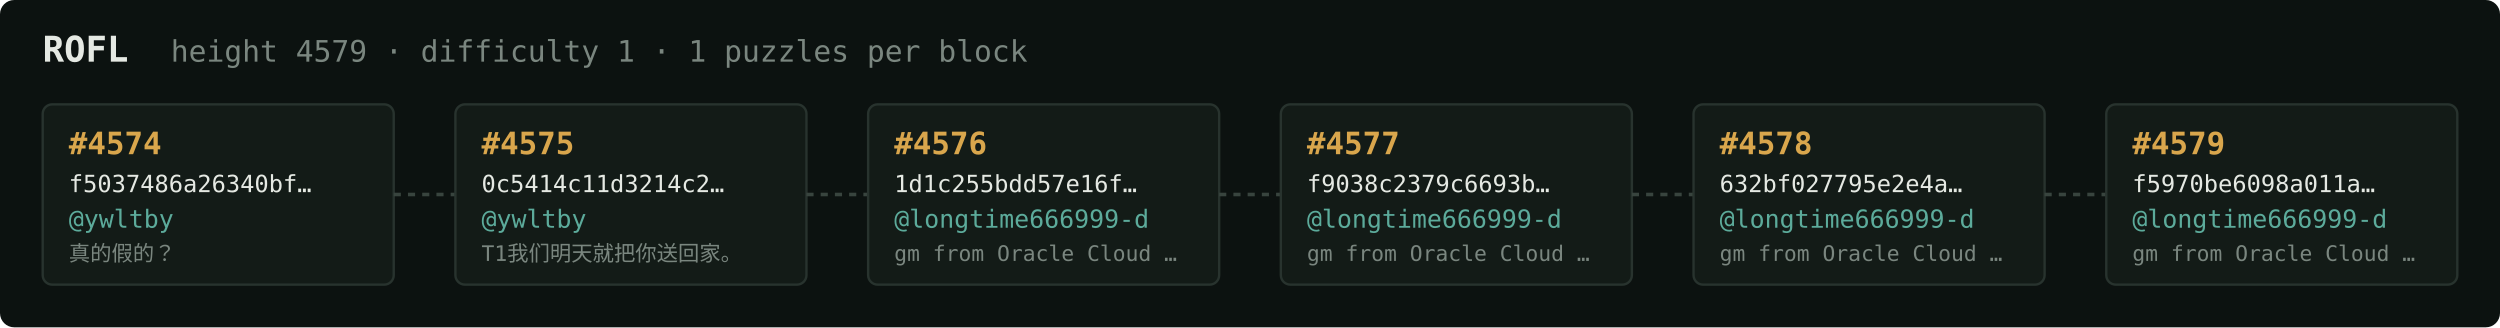
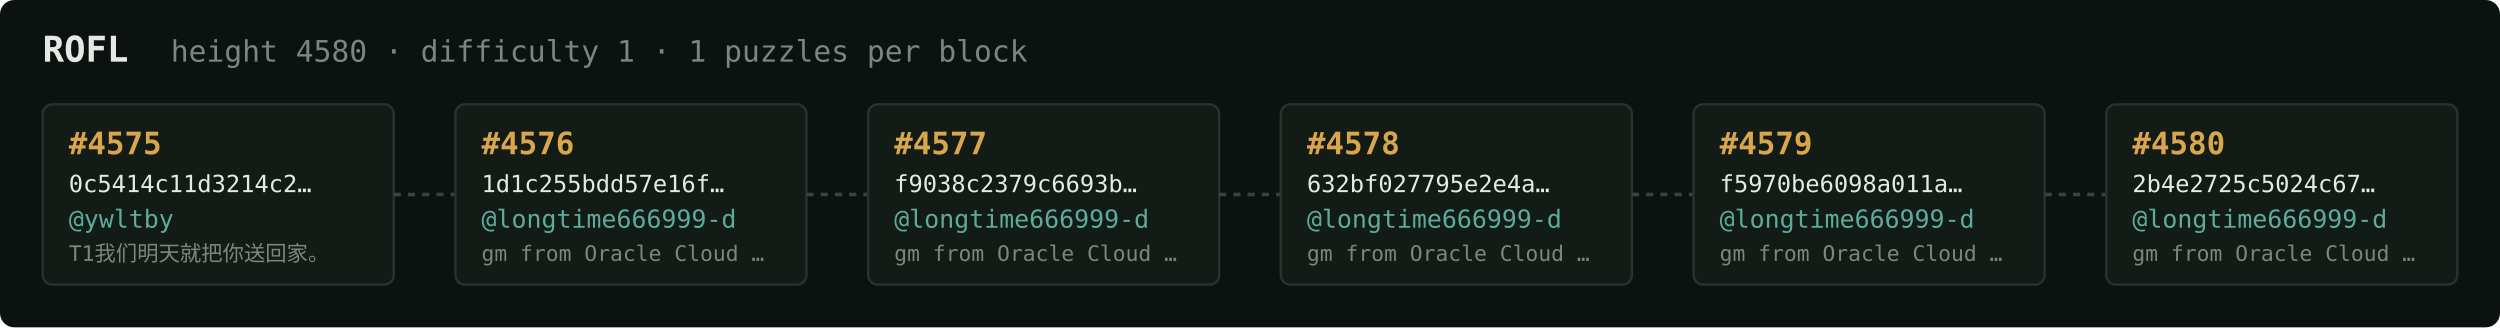
<svg xmlns="http://www.w3.org/2000/svg" width="1054" height="138" viewBox="0 0 1054 138" font-family="ui-monospace,SFMono-Regular,Menlo,monospace">
  <rect fill="#0c1210" width="1054" height="138" rx="6" />
  <text x="18" y="26" fill="#e5e9e3" font-size="15" font-weight="700">ROFL</text>
-   <text x="72" y="26" fill="#7a867f" font-size="12.5">height 4579 · difficulty 1 · 1 puzzles per block</text>
+   <text x="72" y="26" fill="#7a867f" font-size="12.5">height 4580 · difficulty 1 · 1 puzzles per block</text>
  <rect x="18" y="44" width="148" height="76" rx="4" fill="#131b17" stroke="#28332e" stroke-width="1" />
-   <text x="29" y="65" fill="#d9a64c" font-size="13" font-weight="700">#4574</text>
-   <text x="29" y="81" fill="#e5e9e3" font-size="10">f5037486a26340bf…</text>
+   <text x="29" y="65" fill="#d9a64c" font-size="13" font-weight="700">#4575</text>
+   <text x="29" y="81" fill="#e5e9e3" font-size="10">0c5414c11d3214c2…</text>
  <text x="29" y="96" fill="#5cab9b" font-size="10.5">@ywltby</text>
-   <text x="29" y="110" fill="#7a867f" font-size="9">真的假的？</text>
+   <text x="29" y="110" fill="#7a867f" font-size="9">T1我们明天就把你送回家。</text>
  <line x1="166" y1="82.0" x2="192" y2="82.0" stroke="#38443e" stroke-width="1.5" stroke-dasharray="3 3" />
  <rect x="192" y="44" width="148" height="76" rx="4" fill="#131b17" stroke="#28332e" stroke-width="1" />
-   <text x="203" y="65" fill="#d9a64c" font-size="13" font-weight="700">#4575</text>
-   <text x="203" y="81" fill="#e5e9e3" font-size="10">0c5414c11d3214c2…</text>
-   <text x="203" y="96" fill="#5cab9b" font-size="10.5">@ywltby</text>
-   <text x="203" y="110" fill="#7a867f" font-size="9">T1我们明天就把你送回家。</text>
+   <text x="203" y="65" fill="#d9a64c" font-size="13" font-weight="700">#4576</text>
+   <text x="203" y="81" fill="#e5e9e3" font-size="10">1d1c255bdd57e16f…</text>
+   <text x="203" y="96" fill="#5cab9b" font-size="10.5">@longtime666999-d</text>
+   <text x="203" y="110" fill="#7a867f" font-size="9">gm from Oracle Cloud …</text>
  <line x1="340" y1="82.0" x2="366" y2="82.0" stroke="#38443e" stroke-width="1.5" stroke-dasharray="3 3" />
  <rect x="366" y="44" width="148" height="76" rx="4" fill="#131b17" stroke="#28332e" stroke-width="1" />
-   <text x="377" y="65" fill="#d9a64c" font-size="13" font-weight="700">#4576</text>
-   <text x="377" y="81" fill="#e5e9e3" font-size="10">1d1c255bdd57e16f…</text>
+   <text x="377" y="65" fill="#d9a64c" font-size="13" font-weight="700">#4577</text>
+   <text x="377" y="81" fill="#e5e9e3" font-size="10">f9038c2379c6693b…</text>
  <text x="377" y="96" fill="#5cab9b" font-size="10.5">@longtime666999-d</text>
  <text x="377" y="110" fill="#7a867f" font-size="9">gm from Oracle Cloud …</text>
  <line x1="514" y1="82.0" x2="540" y2="82.0" stroke="#38443e" stroke-width="1.5" stroke-dasharray="3 3" />
  <rect x="540" y="44" width="148" height="76" rx="4" fill="#131b17" stroke="#28332e" stroke-width="1" />
-   <text x="551" y="65" fill="#d9a64c" font-size="13" font-weight="700">#4577</text>
-   <text x="551" y="81" fill="#e5e9e3" font-size="10">f9038c2379c6693b…</text>
+   <text x="551" y="65" fill="#d9a64c" font-size="13" font-weight="700">#4578</text>
+   <text x="551" y="81" fill="#e5e9e3" font-size="10">632bf027795e2e4a…</text>
  <text x="551" y="96" fill="#5cab9b" font-size="10.5">@longtime666999-d</text>
  <text x="551" y="110" fill="#7a867f" font-size="9">gm from Oracle Cloud …</text>
  <line x1="688" y1="82.0" x2="714" y2="82.0" stroke="#38443e" stroke-width="1.5" stroke-dasharray="3 3" />
  <rect x="714" y="44" width="148" height="76" rx="4" fill="#131b17" stroke="#28332e" stroke-width="1" />
-   <text x="725" y="65" fill="#d9a64c" font-size="13" font-weight="700">#4578</text>
-   <text x="725" y="81" fill="#e5e9e3" font-size="10">632bf027795e2e4a…</text>
+   <text x="725" y="65" fill="#d9a64c" font-size="13" font-weight="700">#4579</text>
+   <text x="725" y="81" fill="#e5e9e3" font-size="10">f5970be6098a011a…</text>
  <text x="725" y="96" fill="#5cab9b" font-size="10.5">@longtime666999-d</text>
  <text x="725" y="110" fill="#7a867f" font-size="9">gm from Oracle Cloud …</text>
  <line x1="862" y1="82.0" x2="888" y2="82.0" stroke="#38443e" stroke-width="1.5" stroke-dasharray="3 3" />
  <rect x="888" y="44" width="148" height="76" rx="4" fill="#131b17" stroke="#28332e" stroke-width="1" />
-   <text x="899" y="65" fill="#d9a64c" font-size="13" font-weight="700">#4579</text>
-   <text x="899" y="81" fill="#e5e9e3" font-size="10">f5970be6098a011a…</text>
+   <text x="899" y="65" fill="#d9a64c" font-size="13" font-weight="700">#4580</text>
+   <text x="899" y="81" fill="#e5e9e3" font-size="10">2b4e2725c5024c67…</text>
  <text x="899" y="96" fill="#5cab9b" font-size="10.5">@longtime666999-d</text>
  <text x="899" y="110" fill="#7a867f" font-size="9">gm from Oracle Cloud …</text>
</svg>
